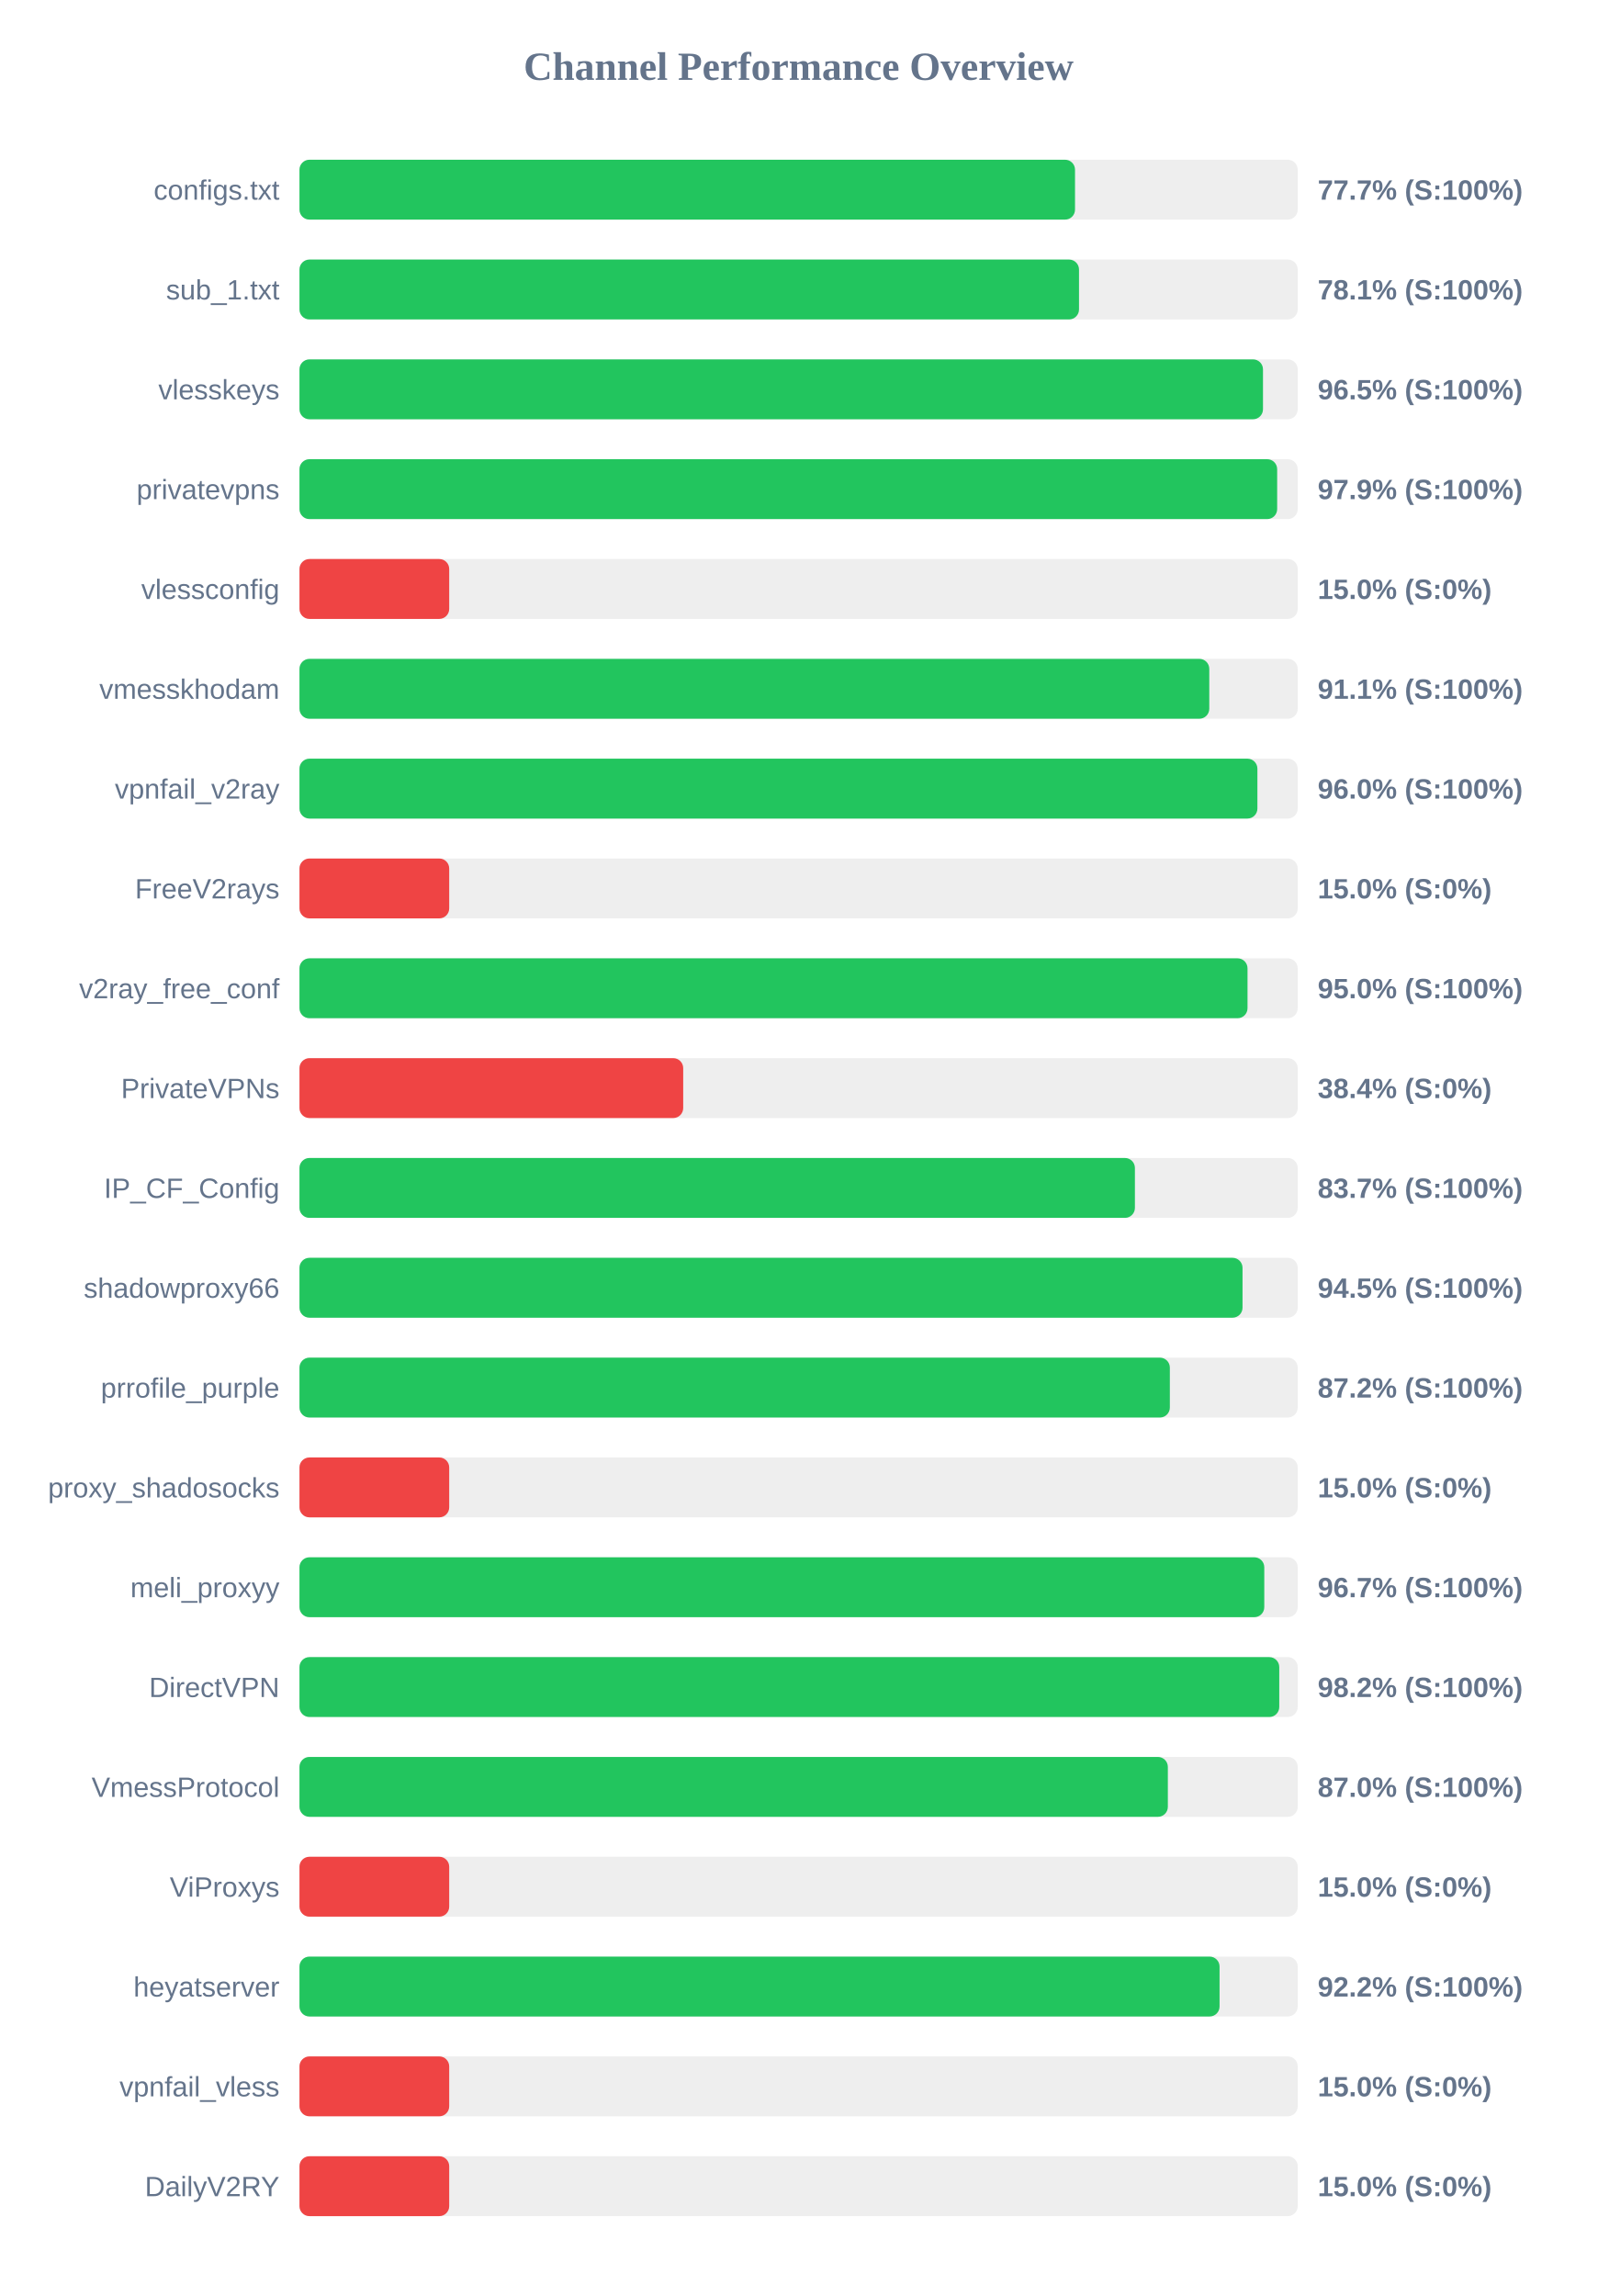
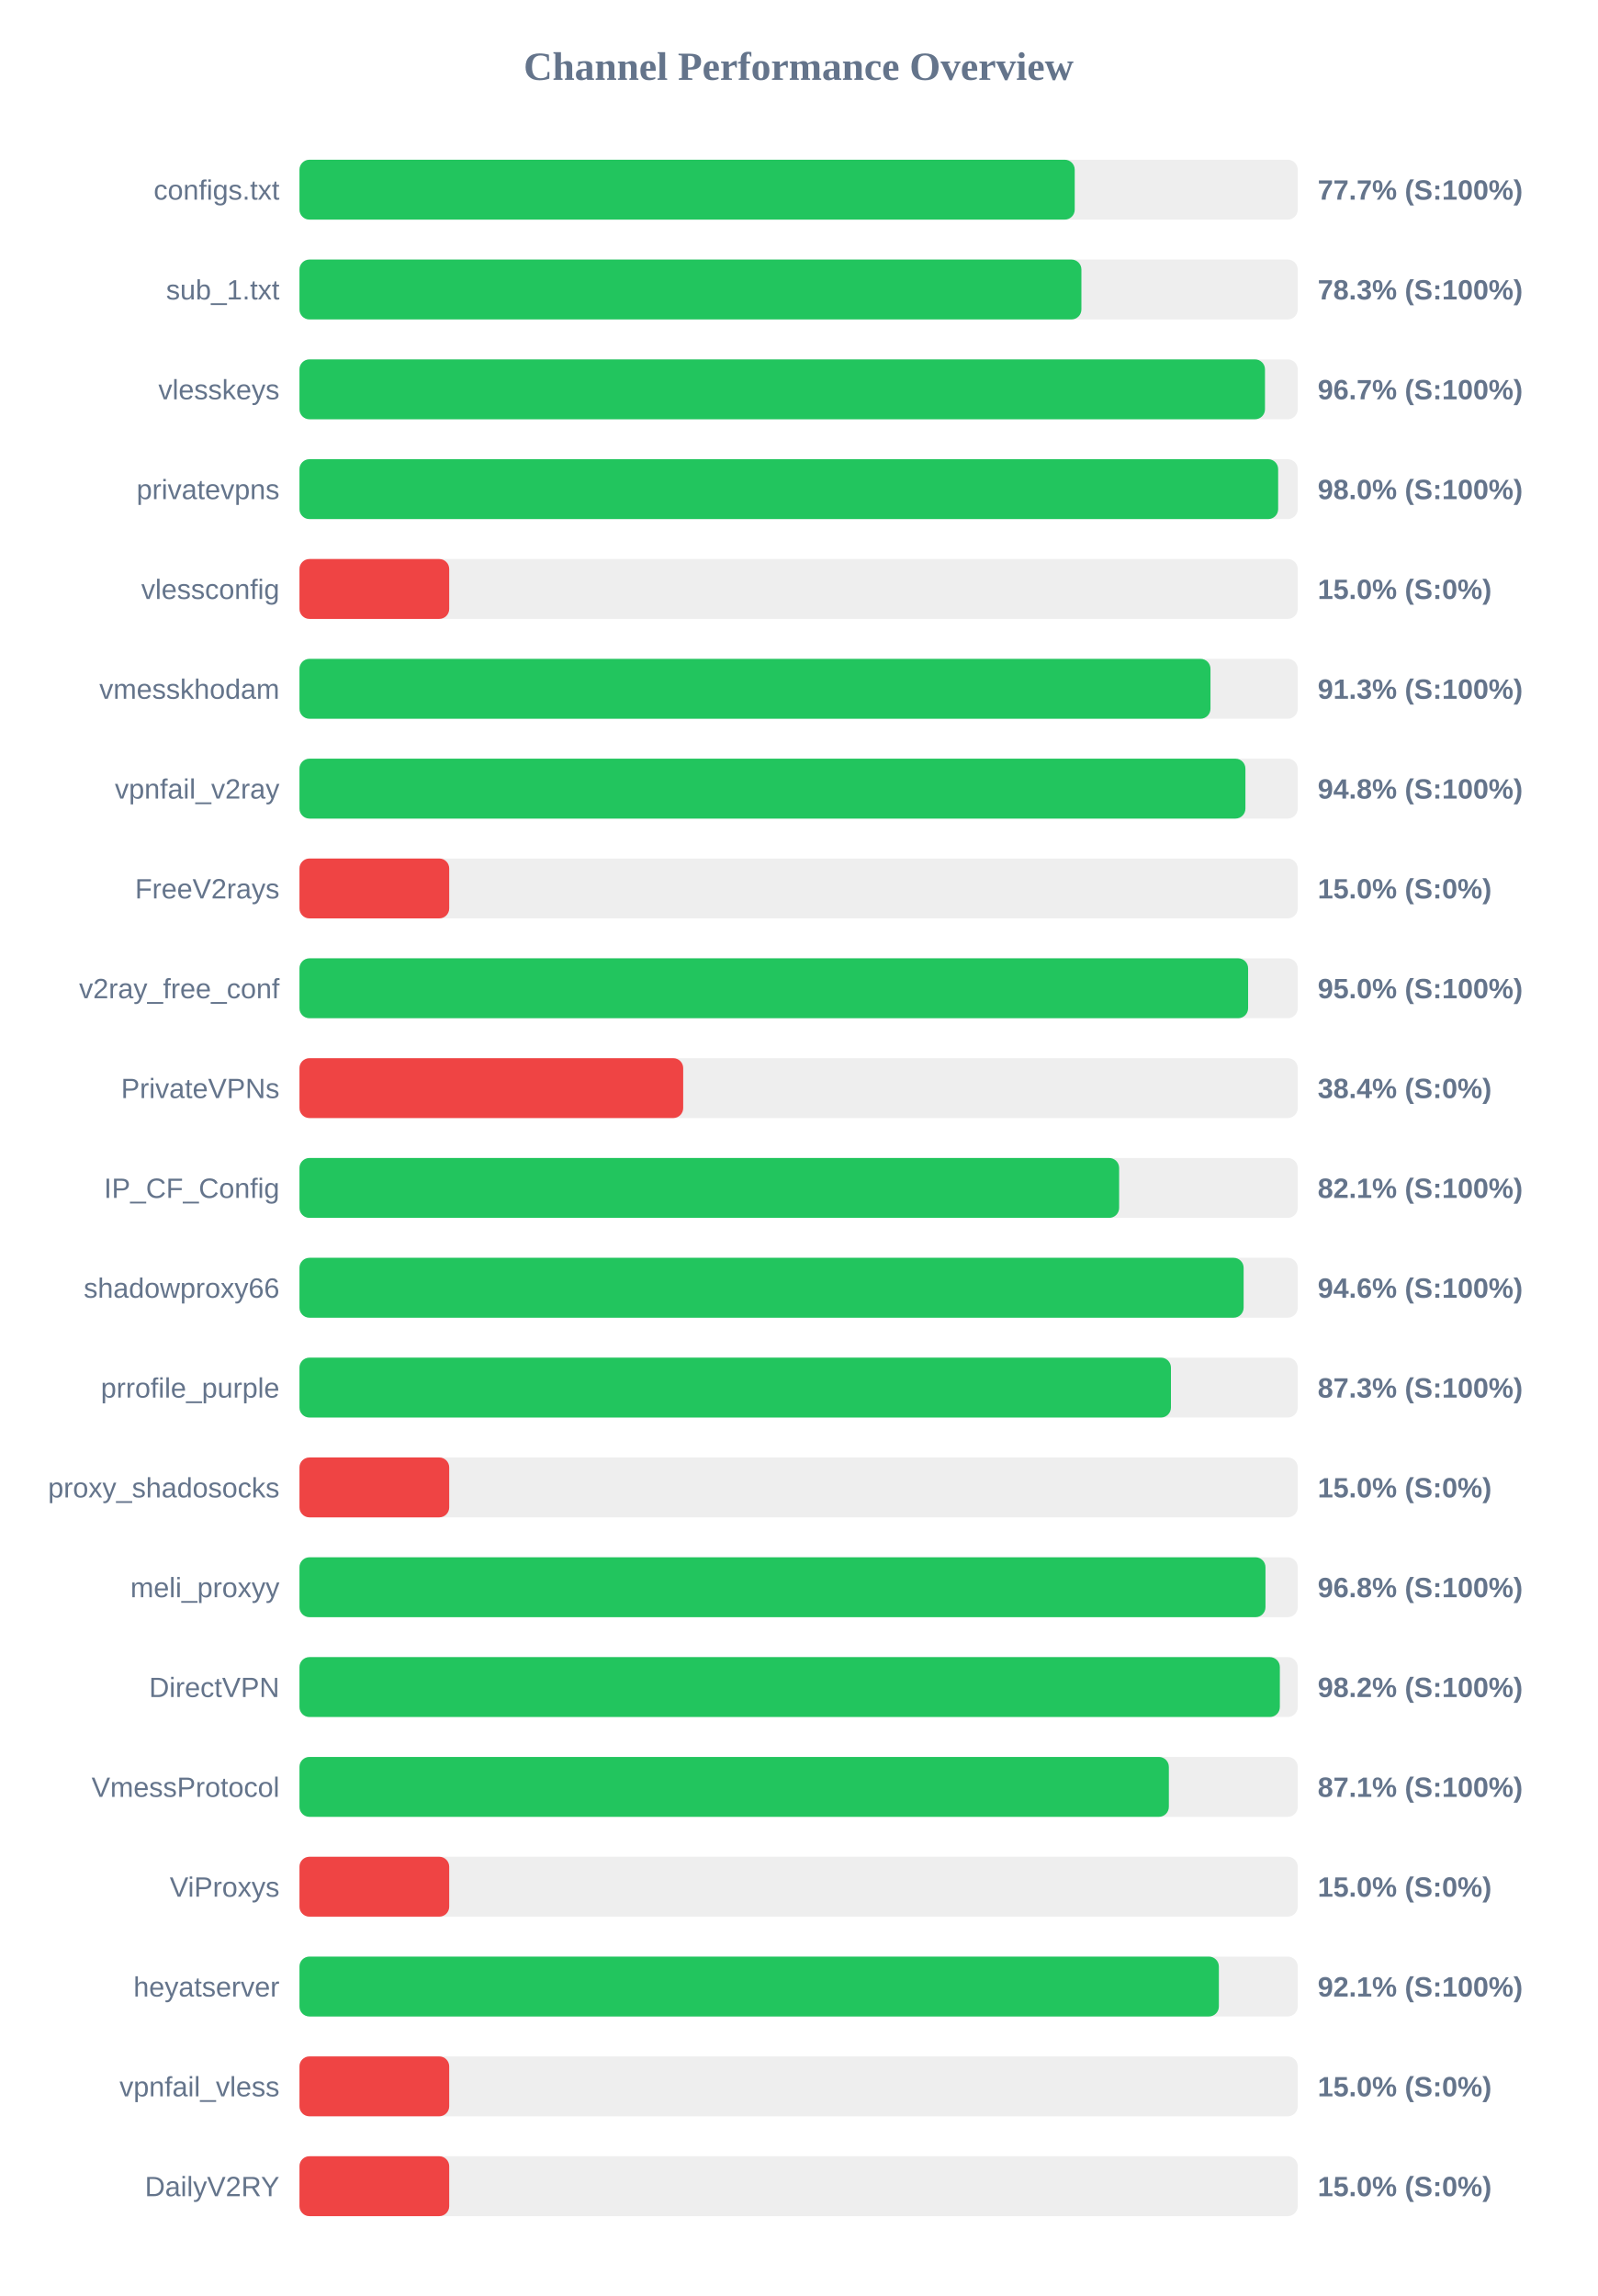
<svg xmlns="http://www.w3.org/2000/svg" width="800" height="1150" version="1.1">
  <style>
        .row { font: 14px Arial; fill: #64748b; }
        .score { font: bold 14px Arial; fill: #64748b; }
    </style>
  <text x="400" y="40" text-anchor="middle" font-size="20px" font-weight="bold" fill="#64748b">Channel Performance Overview</text>
  <rect x="150" y="80" width="500" height="30" fill="#eee" rx="5" />
-   <rect x="150" y="80" width="388.45" height="30" fill="#22c55e" rx="5" />
+   <rect x="150" y="80" width="388.3" height="30" fill="#22c55e" rx="5" />
  <text x="140" y="100" text-anchor="end" class="row">configs.txt</text>
  <text x="660" y="100" text-anchor="start" class="score">77.7% (S:100%)</text>
  <rect x="150" y="130" width="500" height="30" fill="#eee" rx="5" />
-   <rect x="150" y="130" width="390.45" height="30" fill="#22c55e" rx="5" />
+   <rect x="150" y="130" width="391.65" height="30" fill="#22c55e" rx="5" />
  <text x="140" y="150" text-anchor="end" class="row">sub_1.txt</text>
-   <text x="660" y="150" text-anchor="start" class="score">78.1% (S:100%)</text>
+   <text x="660" y="150" text-anchor="start" class="score">78.3% (S:100%)</text>
  <rect x="150" y="180" width="500" height="30" fill="#eee" rx="5" />
-   <rect x="150" y="180" width="482.6" height="30" fill="#22c55e" rx="5" />
+   <rect x="150" y="180" width="483.6" height="30" fill="#22c55e" rx="5" />
  <text x="140" y="200" text-anchor="end" class="row">vlesskeys</text>
-   <text x="660" y="200" text-anchor="start" class="score">96.5% (S:100%)</text>
+   <text x="660" y="200" text-anchor="start" class="score">96.7% (S:100%)</text>
  <rect x="150" y="230" width="500" height="30" fill="#eee" rx="5" />
-   <rect x="150" y="230" width="489.7" height="30" fill="#22c55e" rx="5" />
+   <rect x="150" y="230" width="490.2" height="30" fill="#22c55e" rx="5" />
  <text x="140" y="250" text-anchor="end" class="row">privatevpns</text>
-   <text x="660" y="250" text-anchor="start" class="score">97.9% (S:100%)</text>
+   <text x="660" y="250" text-anchor="start" class="score">98.0% (S:100%)</text>
  <rect x="150" y="280" width="500" height="30" fill="#eee" rx="5" />
  <rect x="150" y="280" width="75.0" height="30" fill="#ef4444" rx="5" />
  <text x="140" y="300" text-anchor="end" class="row">vlessconfig</text>
  <text x="660" y="300" text-anchor="start" class="score">15.0% (S:0%)</text>
  <rect x="150" y="330" width="500" height="30" fill="#eee" rx="5" />
-   <rect x="150" y="330" width="455.7" height="30" fill="#22c55e" rx="5" />
+   <rect x="150" y="330" width="456.3" height="30" fill="#22c55e" rx="5" />
  <text x="140" y="350" text-anchor="end" class="row">vmesskhodam</text>
-   <text x="660" y="350" text-anchor="start" class="score">91.1% (S:100%)</text>
+   <text x="660" y="350" text-anchor="start" class="score">91.3% (S:100%)</text>
  <rect x="150" y="380" width="500" height="30" fill="#eee" rx="5" />
-   <rect x="150" y="380" width="479.8" height="30" fill="#22c55e" rx="5" />
+   <rect x="150" y="380" width="473.8" height="30" fill="#22c55e" rx="5" />
  <text x="140" y="400" text-anchor="end" class="row">vpnfail_v2ray</text>
-   <text x="660" y="400" text-anchor="start" class="score">96.0% (S:100%)</text>
+   <text x="660" y="400" text-anchor="start" class="score">94.8% (S:100%)</text>
  <rect x="150" y="430" width="500" height="30" fill="#eee" rx="5" />
  <rect x="150" y="430" width="75.0" height="30" fill="#ef4444" rx="5" />
  <text x="140" y="450" text-anchor="end" class="row">FreeV2rays</text>
  <text x="660" y="450" text-anchor="start" class="score">15.0% (S:0%)</text>
  <rect x="150" y="480" width="500" height="30" fill="#eee" rx="5" />
-   <rect x="150" y="480" width="474.85" height="30" fill="#22c55e" rx="5" />
+   <rect x="150" y="480" width="475.15" height="30" fill="#22c55e" rx="5" />
  <text x="140" y="500" text-anchor="end" class="row">v2ray_free_conf</text>
  <text x="660" y="500" text-anchor="start" class="score">95.0% (S:100%)</text>
  <rect x="150" y="530" width="500" height="30" fill="#eee" rx="5" />
  <rect x="150" y="530" width="192.2" height="30" fill="#ef4444" rx="5" />
  <text x="140" y="550" text-anchor="end" class="row">PrivateVPNs</text>
  <text x="660" y="550" text-anchor="start" class="score">38.4% (S:0%)</text>
  <rect x="150" y="580" width="500" height="30" fill="#eee" rx="5" />
-   <rect x="150" y="580" width="418.45" height="30" fill="#22c55e" rx="5" />
+   <rect x="150" y="580" width="410.55" height="30" fill="#22c55e" rx="5" />
  <text x="140" y="600" text-anchor="end" class="row">IP_CF_Config</text>
-   <text x="660" y="600" text-anchor="start" class="score">83.7% (S:100%)</text>
+   <text x="660" y="600" text-anchor="start" class="score">82.1% (S:100%)</text>
  <rect x="150" y="630" width="500" height="30" fill="#eee" rx="5" />
-   <rect x="150" y="630" width="472.35" height="30" fill="#22c55e" rx="5" />
+   <rect x="150" y="630" width="472.9" height="30" fill="#22c55e" rx="5" />
  <text x="140" y="650" text-anchor="end" class="row">shadowproxy66</text>
-   <text x="660" y="650" text-anchor="start" class="score">94.5% (S:100%)</text>
+   <text x="660" y="650" text-anchor="start" class="score">94.6% (S:100%)</text>
  <rect x="150" y="680" width="500" height="30" fill="#eee" rx="5" />
-   <rect x="150" y="680" width="435.95" height="30" fill="#22c55e" rx="5" />
+   <rect x="150" y="680" width="436.5" height="30" fill="#22c55e" rx="5" />
  <text x="140" y="700" text-anchor="end" class="row">prrofile_purple</text>
-   <text x="660" y="700" text-anchor="start" class="score">87.2% (S:100%)</text>
+   <text x="660" y="700" text-anchor="start" class="score">87.3% (S:100%)</text>
  <rect x="150" y="730" width="500" height="30" fill="#eee" rx="5" />
  <rect x="150" y="730" width="75.0" height="30" fill="#ef4444" rx="5" />
  <text x="140" y="750" text-anchor="end" class="row">proxy_shadosocks</text>
  <text x="660" y="750" text-anchor="start" class="score">15.0% (S:0%)</text>
  <rect x="150" y="780" width="500" height="30" fill="#eee" rx="5" />
-   <rect x="150" y="780" width="483.25" height="30" fill="#22c55e" rx="5" />
+   <rect x="150" y="780" width="483.85" height="30" fill="#22c55e" rx="5" />
  <text x="140" y="800" text-anchor="end" class="row">meli_proxyy</text>
-   <text x="660" y="800" text-anchor="start" class="score">96.7% (S:100%)</text>
+   <text x="660" y="800" text-anchor="start" class="score">96.8% (S:100%)</text>
  <rect x="150" y="830" width="500" height="30" fill="#eee" rx="5" />
-   <rect x="150" y="830" width="490.75" height="30" fill="#22c55e" rx="5" />
+   <rect x="150" y="830" width="491.05" height="30" fill="#22c55e" rx="5" />
  <text x="140" y="850" text-anchor="end" class="row">DirectVPN</text>
  <text x="660" y="850" text-anchor="start" class="score">98.2% (S:100%)</text>
  <rect x="150" y="880" width="500" height="30" fill="#eee" rx="5" />
-   <rect x="150" y="880" width="434.95" height="30" fill="#22c55e" rx="5" />
+   <rect x="150" y="880" width="435.45" height="30" fill="#22c55e" rx="5" />
  <text x="140" y="900" text-anchor="end" class="row">VmessProtocol</text>
-   <text x="660" y="900" text-anchor="start" class="score">87.0% (S:100%)</text>
+   <text x="660" y="900" text-anchor="start" class="score">87.1% (S:100%)</text>
  <rect x="150" y="930" width="500" height="30" fill="#eee" rx="5" />
  <rect x="150" y="930" width="75.0" height="30" fill="#ef4444" rx="5" />
  <text x="140" y="950" text-anchor="end" class="row">ViProxys</text>
  <text x="660" y="950" text-anchor="start" class="score">15.0% (S:0%)</text>
  <rect x="150" y="980" width="500" height="30" fill="#eee" rx="5" />
-   <rect x="150" y="980" width="460.85" height="30" fill="#22c55e" rx="5" />
+   <rect x="150" y="980" width="460.5" height="30" fill="#22c55e" rx="5" />
  <text x="140" y="1000" text-anchor="end" class="row">heyatserver</text>
-   <text x="660" y="1000" text-anchor="start" class="score">92.2% (S:100%)</text>
+   <text x="660" y="1000" text-anchor="start" class="score">92.1% (S:100%)</text>
  <rect x="150" y="1030" width="500" height="30" fill="#eee" rx="5" />
  <rect x="150" y="1030" width="75.0" height="30" fill="#ef4444" rx="5" />
  <text x="140" y="1050" text-anchor="end" class="row">vpnfail_vless</text>
  <text x="660" y="1050" text-anchor="start" class="score">15.0% (S:0%)</text>
  <rect x="150" y="1080" width="500" height="30" fill="#eee" rx="5" />
  <rect x="150" y="1080" width="75.0" height="30" fill="#ef4444" rx="5" />
  <text x="140" y="1100" text-anchor="end" class="row">DailyV2RY</text>
  <text x="660" y="1100" text-anchor="start" class="score">15.0% (S:0%)</text>
</svg>
